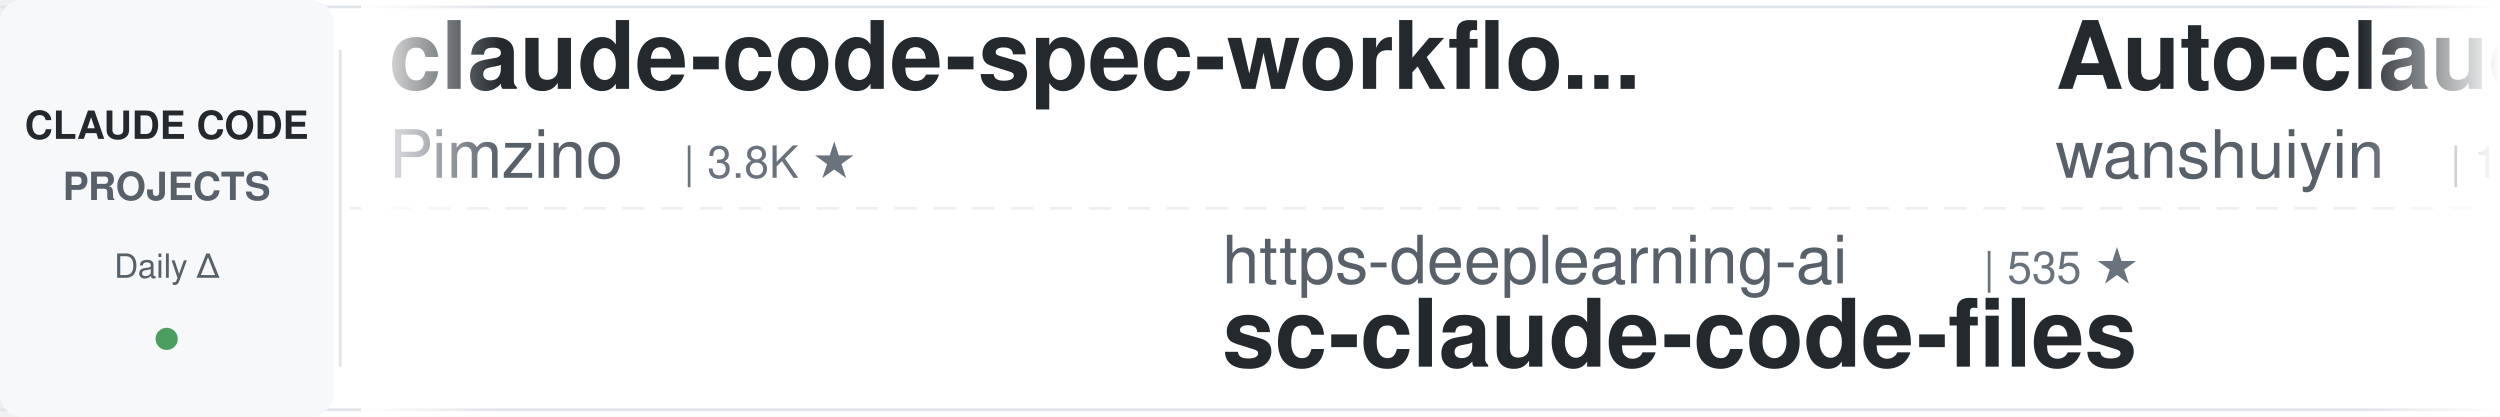
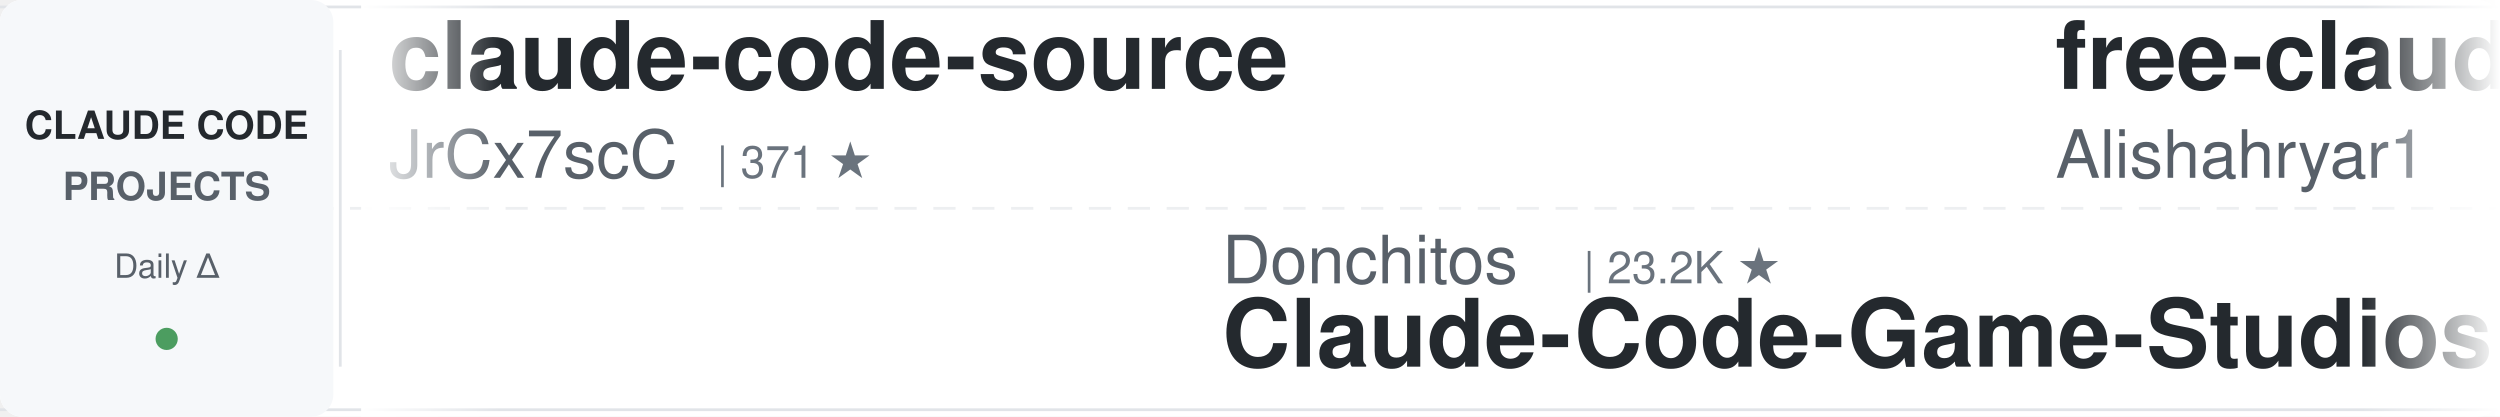
<svg xmlns="http://www.w3.org/2000/svg" width="900" height="150">
  <defs>
    <linearGradient id="leftFade" x1="0%" y1="0%" x2="100%" y2="0%">
      <stop offset="0%" style="stop-color:#ffffff;stop-opacity:1" />
      <stop offset="100%" style="stop-color:#ffffff;stop-opacity:0" />
    </linearGradient>
    <linearGradient id="rightFade" x1="0%" y1="0%" x2="100%" y2="0%">
      <stop offset="0%" style="stop-color:#ffffff;stop-opacity:0" />
      <stop offset="100%" style="stop-color:#ffffff;stop-opacity:1" />
    </linearGradient>
  </defs>
  <rect width="900" height="150" fill="#ffffff" rx="8" />
  <rect x="0" y="2" width="900" height="1" fill="#e1e4e8" />
  <rect x="0" y="147" width="900" height="1" fill="#e1e4e8" />
  <line x1="0" y1="75" x2="900" y2="75" stroke="#e1e4e8" stroke-width="1" stroke-dasharray="8 6" opacity="0.6" />
  <rect x="0" y="0" width="120" height="150" fill="#f6f8fa" rx="8" />
  <text x="60" y="50" font-family="-apple-system, BlinkMacSystemFont, 'Segoe UI', Helvetica, Arial, sans-serif" font-size="14" font-weight="600" fill="#24292e" text-anchor="middle">CLAUDE CODE</text>
  <text x="60" y="72" font-family="-apple-system, BlinkMacSystemFont, 'Segoe UI', Helvetica, Arial, sans-serif" font-size="14" font-weight="600" fill="#586069" text-anchor="middle">PROJECTS</text>
  <text x="60" y="100" font-family="-apple-system, BlinkMacSystemFont, 'Segoe UI', Helvetica, Arial, sans-serif" font-size="12" font-weight="500" fill="#586069" text-anchor="middle">Daily Δ</text>
  <circle cx="60" cy="122" r="4" fill="#22863a" opacity="0.8" />
  <rect x="122" y="18" width="1" height="114" fill="#e1e4e8" />
  <clipPath id="tickerClip">
    <rect x="130" y="0" width="770" height="150" />
  </clipPath>
  <g clip-path="url(#tickerClip)">
    <g id="tickerItems">
      <animateTransform attributeName="transform" attributeType="XML" type="translate" from="0 0" to="-3000 0" dur="54s" repeatCount="indefinite" />
      <g transform="translate(0, 0)">
-         <text x="140" y="32" font-family="-apple-system, BlinkMacSystemFont, 'Segoe UI', Helvetica, Arial, sans-serif" font-size="34" font-weight="600" fill="#24292e">claude-code-spec-workflo...</text>
-         <text x="140" y="64" font-family="-apple-system, BlinkMacSystemFont, 'Segoe UI', Helvetica, Arial, sans-serif" font-size="24" font-weight="400" fill="#586069">Pimzino</text>
-         <text x="246" y="64" font-family="-apple-system, BlinkMacSystemFont, 'Segoe UI', Helvetica, Arial, sans-serif" font-size="16" font-weight="500" fill="#6a737d">| 3.8K ★</text>
-       </g>
-       <g transform="translate(300, 0)">
-         <text x="140" y="102" font-family="-apple-system, BlinkMacSystemFont, 'Segoe UI', Helvetica, Arial, sans-serif" font-size="24" font-weight="400" fill="#586069">https-deeplearning-ai</text>
-         <text x="414" y="102" font-family="-apple-system, BlinkMacSystemFont, 'Segoe UI', Helvetica, Arial, sans-serif" font-size="16" font-weight="500" fill="#6a737d">| 535 ★</text>
-         <text x="140" y="132" font-family="-apple-system, BlinkMacSystemFont, 'Segoe UI', Helvetica, Arial, sans-serif" font-size="34" font-weight="600" fill="#24292e">sc-claude-code-files</text>
-       </g>
-       <g transform="translate(600, 0)">
-         <text x="140" y="32" font-family="-apple-system, BlinkMacSystemFont, 'Segoe UI', Helvetica, Arial, sans-serif" font-size="34" font-weight="600" fill="#24292e">Auto-claude-code-researc...</text>
-         <text x="140" y="64" font-family="-apple-system, BlinkMacSystemFont, 'Segoe UI', Helvetica, Arial, sans-serif" font-size="24" font-weight="400" fill="#586069">wanshuiyin</text>
-         <text x="282" y="64" font-family="-apple-system, BlinkMacSystemFont, 'Segoe UI', Helvetica, Arial, sans-serif" font-size="16" font-weight="500" fill="#6a737d">| 13.6K ★</text>
-       </g>
-       <g transform="translate(900, 0)">
-         <text x="140" y="102" font-family="-apple-system, BlinkMacSystemFont, 'Segoe UI', Helvetica, Arial, sans-serif" font-size="24" font-weight="400" fill="#586069">ponponon</text>
-         <text x="258" y="102" font-family="-apple-system, BlinkMacSystemFont, 'Segoe UI', Helvetica, Arial, sans-serif" font-size="16" font-weight="500" fill="#6a737d">| 2.3K ★</text>
-         <text x="140" y="132" font-family="-apple-system, BlinkMacSystemFont, 'Segoe UI', Helvetica, Arial, sans-serif" font-size="34" font-weight="600" fill="#24292e">claude_code_src</text>
-       </g>
-       <g transform="translate(1200, 0)">
        <text x="140" y="32" font-family="-apple-system, BlinkMacSystemFont, 'Segoe UI', Helvetica, Arial, sans-serif" font-size="34" font-weight="600" fill="#24292e">claude-code-source</text>
        <text x="140" y="64" font-family="-apple-system, BlinkMacSystemFont, 'Segoe UI', Helvetica, Arial, sans-serif" font-size="24" font-weight="400" fill="#586069">JrCx7scC</text>
        <text x="258" y="64" font-family="-apple-system, BlinkMacSystemFont, 'Segoe UI', Helvetica, Arial, sans-serif" font-size="16" font-weight="500" fill="#6a737d">| 371 ★</text>
      </g>
-       <g transform="translate(1500, 0)">
-         <text x="140" y="102" font-family="-apple-system, BlinkMacSystemFont, 'Segoe UI', Helvetica, Arial, sans-serif" font-size="24" font-weight="400" fill="#586069">Maciek-roboblog</text>
-         <text x="342" y="102" font-family="-apple-system, BlinkMacSystemFont, 'Segoe UI', Helvetica, Arial, sans-serif" font-size="16" font-weight="500" fill="#6a737d">| 8.5K ★</text>
-         <text x="140" y="132" font-family="-apple-system, BlinkMacSystemFont, 'Segoe UI', Helvetica, Arial, sans-serif" font-size="34" font-weight="600" fill="#24292e">Claude-Code-Usage-Monito...</text>
-       </g>
-       <g transform="translate(1800, 0)">
-         <text x="140" y="32" font-family="-apple-system, BlinkMacSystemFont, 'Segoe UI', Helvetica, Arial, sans-serif" font-size="34" font-weight="600" fill="#24292e">awesome-claude-code-suba...</text>
-         <text x="140" y="64" font-family="-apple-system, BlinkMacSystemFont, 'Segoe UI', Helvetica, Arial, sans-serif" font-size="24" font-weight="400" fill="#586069">VoltAgent</text>
-         <text x="270" y="64" font-family="-apple-system, BlinkMacSystemFont, 'Segoe UI', Helvetica, Arial, sans-serif" font-size="16" font-weight="500" fill="#6a737d">| 23.5K ★</text>
-       </g>
-       <g transform="translate(2100, 0)">
-         <text x="140" y="102" font-family="-apple-system, BlinkMacSystemFont, 'Segoe UI', Helvetica, Arial, sans-serif" font-size="24" font-weight="400" fill="#586069">AprilNEA</text>
-         <text x="258" y="102" font-family="-apple-system, BlinkMacSystemFont, 'Segoe UI', Helvetica, Arial, sans-serif" font-size="16" font-weight="500" fill="#6a737d">| 392 ★</text>
-         <text x="140" y="132" font-family="-apple-system, BlinkMacSystemFont, 'Segoe UI', Helvetica, Arial, sans-serif" font-size="34" font-weight="600" fill="#24292e">claude-code-source</text>
-       </g>
-       <g transform="translate(2400, 0)">
-         <text x="140" y="32" font-family="-apple-system, BlinkMacSystemFont, 'Segoe UI', Helvetica, Arial, sans-serif" font-size="34" font-weight="600" fill="#24292e">claude-code-analysis</text>
-         <text x="140" y="64" font-family="-apple-system, BlinkMacSystemFont, 'Segoe UI', Helvetica, Arial, sans-serif" font-size="24" font-weight="400" fill="#586069">liuup</text>
-         <text x="222" y="64" font-family="-apple-system, BlinkMacSystemFont, 'Segoe UI', Helvetica, Arial, sans-serif" font-size="16" font-weight="500" fill="#6a737d">| 3.6K ★</text>
-       </g>
-       <g transform="translate(2700, 0)">
+       <g transform="translate(300, 0)">
        <text x="140" y="102" font-family="-apple-system, BlinkMacSystemFont, 'Segoe UI', Helvetica, Arial, sans-serif" font-size="24" font-weight="400" fill="#586069">Donchitos</text>
        <text x="270" y="102" font-family="-apple-system, BlinkMacSystemFont, 'Segoe UI', Helvetica, Arial, sans-serif" font-size="16" font-weight="500" fill="#6a737d">| 23.2K ★</text>
        <text x="140" y="132" font-family="-apple-system, BlinkMacSystemFont, 'Segoe UI', Helvetica, Arial, sans-serif" font-size="34" font-weight="600" fill="#24292e">Claude-Code-Game-Studios</text>
      </g>
+       <g transform="translate(600, 0)">
+         <text x="140" y="32" font-family="-apple-system, BlinkMacSystemFont, 'Segoe UI', Helvetica, Arial, sans-serif" font-size="34" font-weight="600" fill="#24292e">free-claude-code</text>
+         <text x="140" y="64" font-family="-apple-system, BlinkMacSystemFont, 'Segoe UI', Helvetica, Arial, sans-serif" font-size="24" font-weight="400" fill="#586069">Alishahryar1</text>
+         <text x="306" y="64" font-family="-apple-system, BlinkMacSystemFont, 'Segoe UI', Helvetica, Arial, sans-serif" font-size="16" font-weight="500" fill="#6a737d">| 40.8K ★</text>
+       </g>
+       <g transform="translate(900, 0)">
+         <text x="140" y="102" font-family="-apple-system, BlinkMacSystemFont, 'Segoe UI', Helvetica, Arial, sans-serif" font-size="24" font-weight="400" fill="#586069">Chachamaru127</text>
+         <text x="318" y="102" font-family="-apple-system, BlinkMacSystemFont, 'Segoe UI', Helvetica, Arial, sans-serif" font-size="16" font-weight="500" fill="#6a737d">| 3.0K ★</text>
+         <text x="140" y="132" font-family="-apple-system, BlinkMacSystemFont, 'Segoe UI', Helvetica, Arial, sans-serif" font-size="34" font-weight="600" fill="#24292e">claude-code-harness</text>
+       </g>
+       <g transform="translate(1200, 0)">
+         <text x="140" y="32" font-family="-apple-system, BlinkMacSystemFont, 'Segoe UI', Helvetica, Arial, sans-serif" font-size="34" font-weight="600" fill="#24292e">claude-code-tips</text>
+         <text x="140" y="64" font-family="-apple-system, BlinkMacSystemFont, 'Segoe UI', Helvetica, Arial, sans-serif" font-size="24" font-weight="400" fill="#586069">ykdojo</text>
+         <text x="234" y="64" font-family="-apple-system, BlinkMacSystemFont, 'Segoe UI', Helvetica, Arial, sans-serif" font-size="16" font-weight="500" fill="#6a737d">| 9.4K ★</text>
+       </g>
+       <g transform="translate(1500, 0)">
+         <text x="140" y="102" font-family="-apple-system, BlinkMacSystemFont, 'Segoe UI', Helvetica, Arial, sans-serif" font-size="24" font-weight="400" fill="#586069">luyao618</text>
+         <text x="258" y="102" font-family="-apple-system, BlinkMacSystemFont, 'Segoe UI', Helvetica, Arial, sans-serif" font-size="16" font-weight="500" fill="#6a737d">| 1.6K ★</text>
+         <text x="140" y="132" font-family="-apple-system, BlinkMacSystemFont, 'Segoe UI', Helvetica, Arial, sans-serif" font-size="34" font-weight="600" fill="#24292e">Claude-Code-Source-Study</text>
+       </g>
+       <g transform="translate(1800, 0)">
+         <text x="140" y="32" font-family="-apple-system, BlinkMacSystemFont, 'Segoe UI', Helvetica, Arial, sans-serif" font-size="34" font-weight="600" fill="#24292e">claude-code-reverse</text>
+         <text x="140" y="64" font-family="-apple-system, BlinkMacSystemFont, 'Segoe UI', Helvetica, Arial, sans-serif" font-size="24" font-weight="400" fill="#586069">Yuyz0112</text>
+         <text x="258" y="64" font-family="-apple-system, BlinkMacSystemFont, 'Segoe UI', Helvetica, Arial, sans-serif" font-size="16" font-weight="500" fill="#6a737d">| 2.4K ★</text>
+       </g>
+       <g transform="translate(2100, 0)">
+         <text x="140" y="102" font-family="-apple-system, BlinkMacSystemFont, 'Segoe UI', Helvetica, Arial, sans-serif" font-size="24" font-weight="400" fill="#586069">alejandrobalderas</text>
+         <text x="366" y="102" font-family="-apple-system, BlinkMacSystemFont, 'Segoe UI', Helvetica, Arial, sans-serif" font-size="16" font-weight="500" fill="#6a737d">| 2.7K ★</text>
+         <text x="140" y="132" font-family="-apple-system, BlinkMacSystemFont, 'Segoe UI', Helvetica, Arial, sans-serif" font-size="34" font-weight="600" fill="#24292e">claude-code-from-source</text>
+       </g>
+       <g transform="translate(2400, 0)">
+         <text x="140" y="32" font-family="-apple-system, BlinkMacSystemFont, 'Segoe UI', Helvetica, Arial, sans-serif" font-size="34" font-weight="600" fill="#24292e">claude_code_src</text>
+         <text x="140" y="64" font-family="-apple-system, BlinkMacSystemFont, 'Segoe UI', Helvetica, Arial, sans-serif" font-size="24" font-weight="400" fill="#586069">ponponon</text>
+         <text x="258" y="64" font-family="-apple-system, BlinkMacSystemFont, 'Segoe UI', Helvetica, Arial, sans-serif" font-size="16" font-weight="500" fill="#6a737d">| 2.3K ★</text>
+       </g>
+       <g transform="translate(2700, 0)">
+         <text x="140" y="102" font-family="-apple-system, BlinkMacSystemFont, 'Segoe UI', Helvetica, Arial, sans-serif" font-size="24" font-weight="400" fill="#586069">nicedreamzapp</text>
+         <text x="318" y="102" font-family="-apple-system, BlinkMacSystemFont, 'Segoe UI', Helvetica, Arial, sans-serif" font-size="16" font-weight="500" fill="#6a737d">| 3.0K ★</text>
+         <text x="140" y="132" font-family="-apple-system, BlinkMacSystemFont, 'Segoe UI', Helvetica, Arial, sans-serif" font-size="34" font-weight="600" fill="#24292e">claude-code-local</text>
+       </g>
      <g transform="translate(3000, 0)">
-         <text x="140" y="32" font-family="-apple-system, BlinkMacSystemFont, 'Segoe UI', Helvetica, Arial, sans-serif" font-size="34" font-weight="600" fill="#24292e">claude-code-spec-workflo...</text>
-         <text x="140" y="64" font-family="-apple-system, BlinkMacSystemFont, 'Segoe UI', Helvetica, Arial, sans-serif" font-size="24" font-weight="400" fill="#586069">Pimzino</text>
-         <text x="246" y="64" font-family="-apple-system, BlinkMacSystemFont, 'Segoe UI', Helvetica, Arial, sans-serif" font-size="16" font-weight="500" fill="#6a737d">| 3.8K ★</text>
+         <text x="140" y="32" font-family="-apple-system, BlinkMacSystemFont, 'Segoe UI', Helvetica, Arial, sans-serif" font-size="34" font-weight="600" fill="#24292e">claude-code-source</text>
+         <text x="140" y="64" font-family="-apple-system, BlinkMacSystemFont, 'Segoe UI', Helvetica, Arial, sans-serif" font-size="24" font-weight="400" fill="#586069">JrCx7scC</text>
+         <text x="258" y="64" font-family="-apple-system, BlinkMacSystemFont, 'Segoe UI', Helvetica, Arial, sans-serif" font-size="16" font-weight="500" fill="#6a737d">| 371 ★</text>
      </g>
      <g transform="translate(3300, 0)">
-         <text x="140" y="102" font-family="-apple-system, BlinkMacSystemFont, 'Segoe UI', Helvetica, Arial, sans-serif" font-size="24" font-weight="400" fill="#586069">https-deeplearning-ai</text>
-         <text x="414" y="102" font-family="-apple-system, BlinkMacSystemFont, 'Segoe UI', Helvetica, Arial, sans-serif" font-size="16" font-weight="500" fill="#6a737d">| 535 ★</text>
-         <text x="140" y="132" font-family="-apple-system, BlinkMacSystemFont, 'Segoe UI', Helvetica, Arial, sans-serif" font-size="34" font-weight="600" fill="#24292e">sc-claude-code-files</text>
+         <text x="140" y="102" font-family="-apple-system, BlinkMacSystemFont, 'Segoe UI', Helvetica, Arial, sans-serif" font-size="24" font-weight="400" fill="#586069">Donchitos</text>
+         <text x="270" y="102" font-family="-apple-system, BlinkMacSystemFont, 'Segoe UI', Helvetica, Arial, sans-serif" font-size="16" font-weight="500" fill="#6a737d">| 23.2K ★</text>
+         <text x="140" y="132" font-family="-apple-system, BlinkMacSystemFont, 'Segoe UI', Helvetica, Arial, sans-serif" font-size="34" font-weight="600" fill="#24292e">Claude-Code-Game-Studios</text>
      </g>
      <g transform="translate(3600, 0)">
-         <text x="140" y="32" font-family="-apple-system, BlinkMacSystemFont, 'Segoe UI', Helvetica, Arial, sans-serif" font-size="34" font-weight="600" fill="#24292e">Auto-claude-code-researc...</text>
-         <text x="140" y="64" font-family="-apple-system, BlinkMacSystemFont, 'Segoe UI', Helvetica, Arial, sans-serif" font-size="24" font-weight="400" fill="#586069">wanshuiyin</text>
-         <text x="282" y="64" font-family="-apple-system, BlinkMacSystemFont, 'Segoe UI', Helvetica, Arial, sans-serif" font-size="16" font-weight="500" fill="#6a737d">| 13.6K ★</text>
+         <text x="140" y="32" font-family="-apple-system, BlinkMacSystemFont, 'Segoe UI', Helvetica, Arial, sans-serif" font-size="34" font-weight="600" fill="#24292e">free-claude-code</text>
+         <text x="140" y="64" font-family="-apple-system, BlinkMacSystemFont, 'Segoe UI', Helvetica, Arial, sans-serif" font-size="24" font-weight="400" fill="#586069">Alishahryar1</text>
+         <text x="306" y="64" font-family="-apple-system, BlinkMacSystemFont, 'Segoe UI', Helvetica, Arial, sans-serif" font-size="16" font-weight="500" fill="#6a737d">| 40.8K ★</text>
      </g>
      <g transform="translate(3900, 0)">
-         <text x="140" y="102" font-family="-apple-system, BlinkMacSystemFont, 'Segoe UI', Helvetica, Arial, sans-serif" font-size="24" font-weight="400" fill="#586069">ponponon</text>
-         <text x="258" y="102" font-family="-apple-system, BlinkMacSystemFont, 'Segoe UI', Helvetica, Arial, sans-serif" font-size="16" font-weight="500" fill="#6a737d">| 2.3K ★</text>
-         <text x="140" y="132" font-family="-apple-system, BlinkMacSystemFont, 'Segoe UI', Helvetica, Arial, sans-serif" font-size="34" font-weight="600" fill="#24292e">claude_code_src</text>
+         <text x="140" y="102" font-family="-apple-system, BlinkMacSystemFont, 'Segoe UI', Helvetica, Arial, sans-serif" font-size="24" font-weight="400" fill="#586069">Chachamaru127</text>
+         <text x="318" y="102" font-family="-apple-system, BlinkMacSystemFont, 'Segoe UI', Helvetica, Arial, sans-serif" font-size="16" font-weight="500" fill="#6a737d">| 3.0K ★</text>
+         <text x="140" y="132" font-family="-apple-system, BlinkMacSystemFont, 'Segoe UI', Helvetica, Arial, sans-serif" font-size="34" font-weight="600" fill="#24292e">claude-code-harness</text>
      </g>
    </g>
  </g>
  <rect x="130" y="0" width="50" height="150" fill="url(#leftFade)" />
  <rect x="850" y="0" width="50" height="150" fill="url(#rightFade)" />
</svg>
